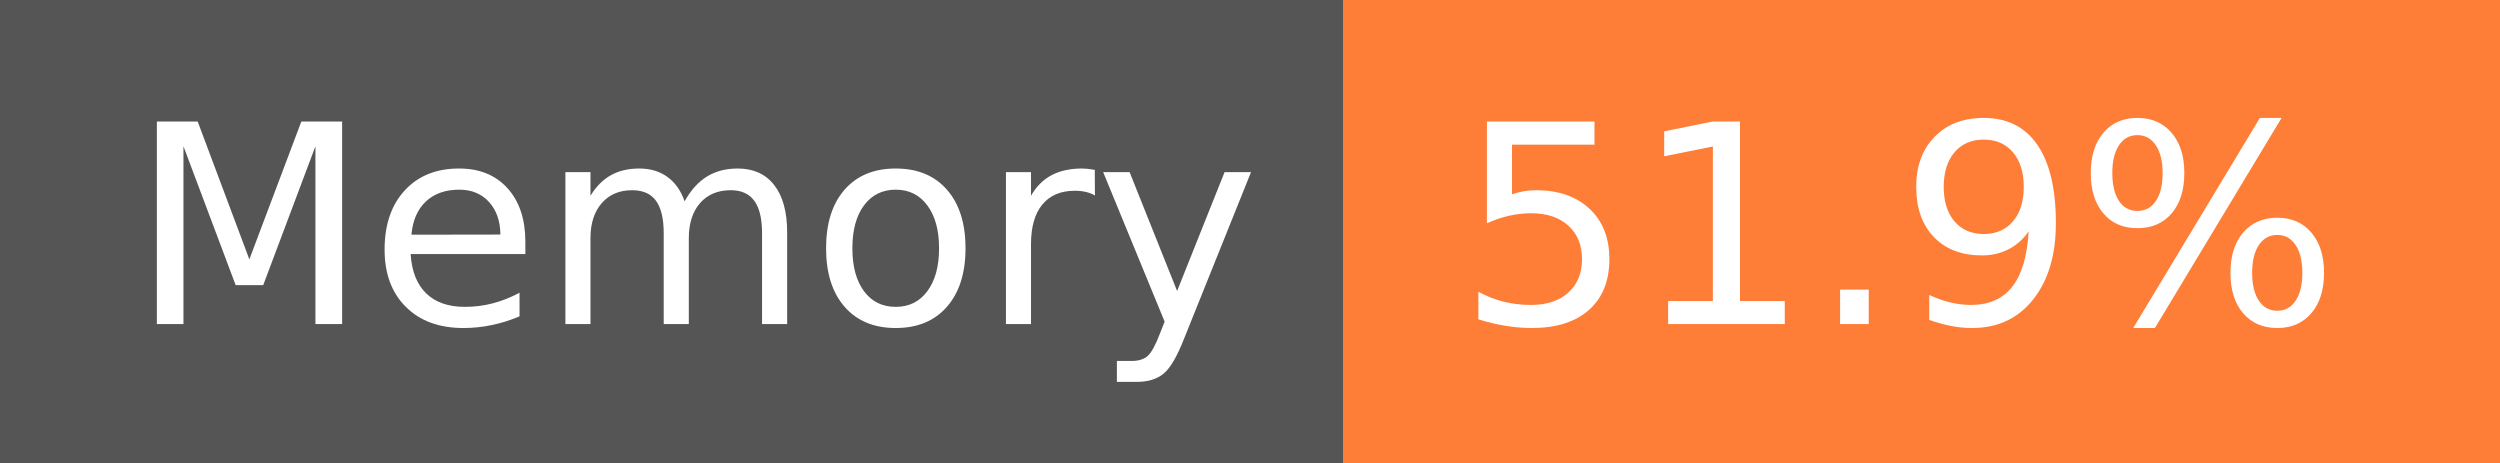
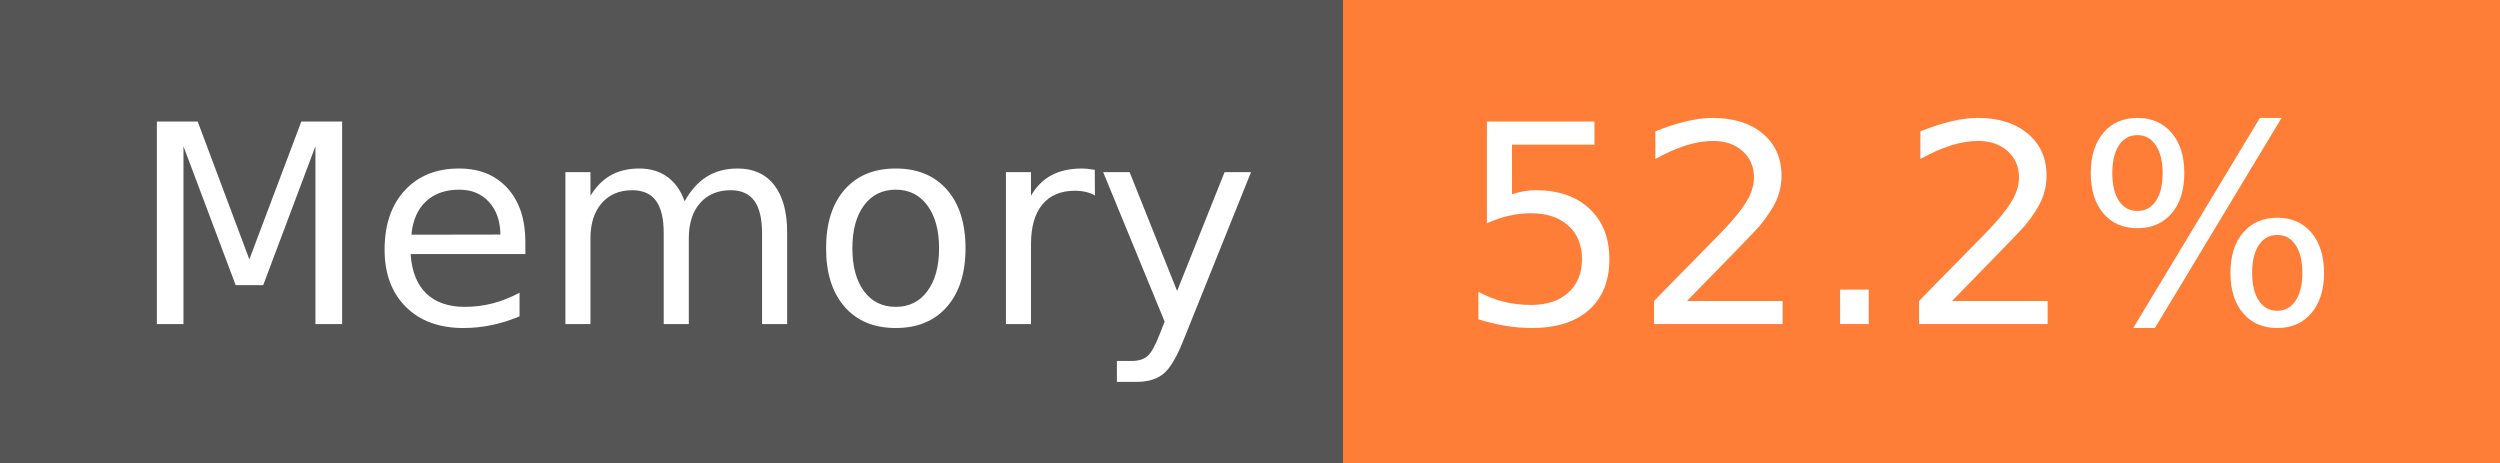
- <svg xmlns="http://www.w3.org/2000/svg" width="108" height="20" role="img" aria-label="Memory: 51.9%">
+ <svg xmlns="http://www.w3.org/2000/svg" width="108" height="20" role="img" aria-label="Memory: 52.2%">
  <g shape-rendering="crispEdges">
    <rect width="58" height="20" fill="#555" />
    <rect x="58" width="50" height="20" fill="#fe7d37" />
  </g>
  <g fill="#fff" text-anchor="middle" font-family="Verdana,Geneva,DejaVu Sans,sans-serif" text-rendering="geometricPrecision" font-size="120">
    <text x="300" y="140" transform="scale(.1)" fill="#fff" textLength="466">Memory</text>
-     <text x="820" y="140" transform="scale(.1)" fill="#fff" textLength="390">51.9%</text>
+     <text x="820" y="140" transform="scale(.1)" fill="#fff" textLength="390">52.2%</text>
  </g>
</svg>
